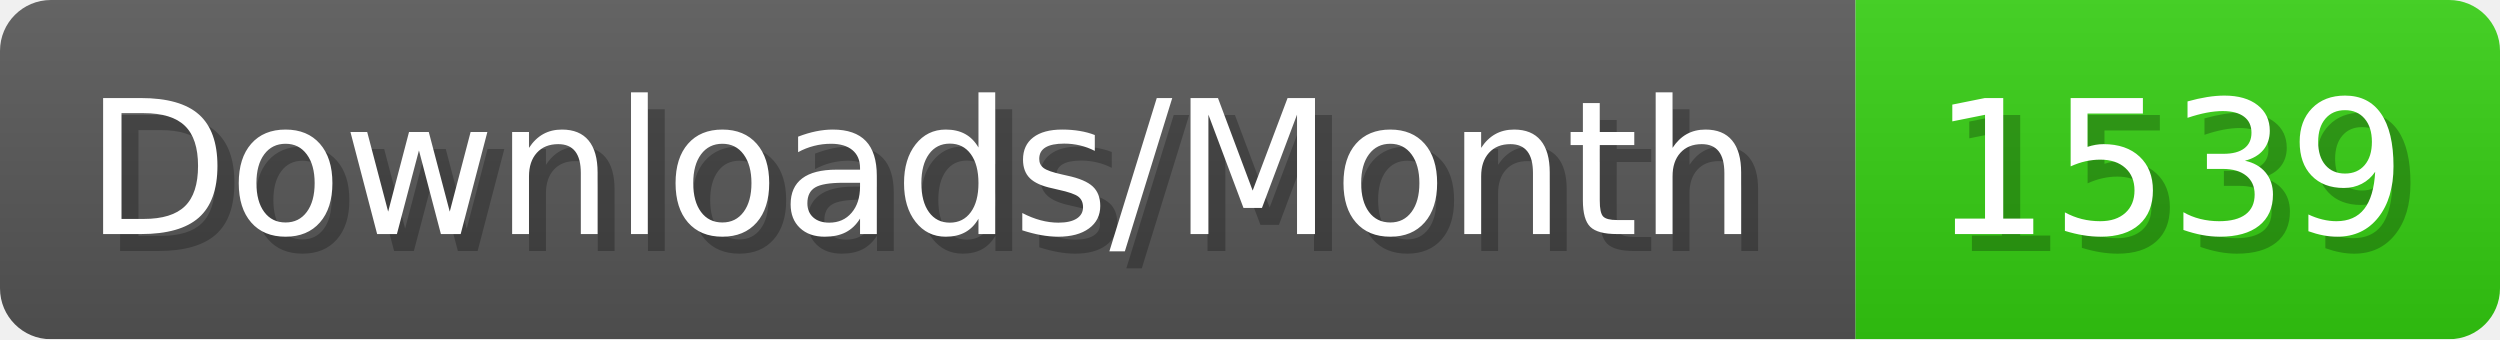
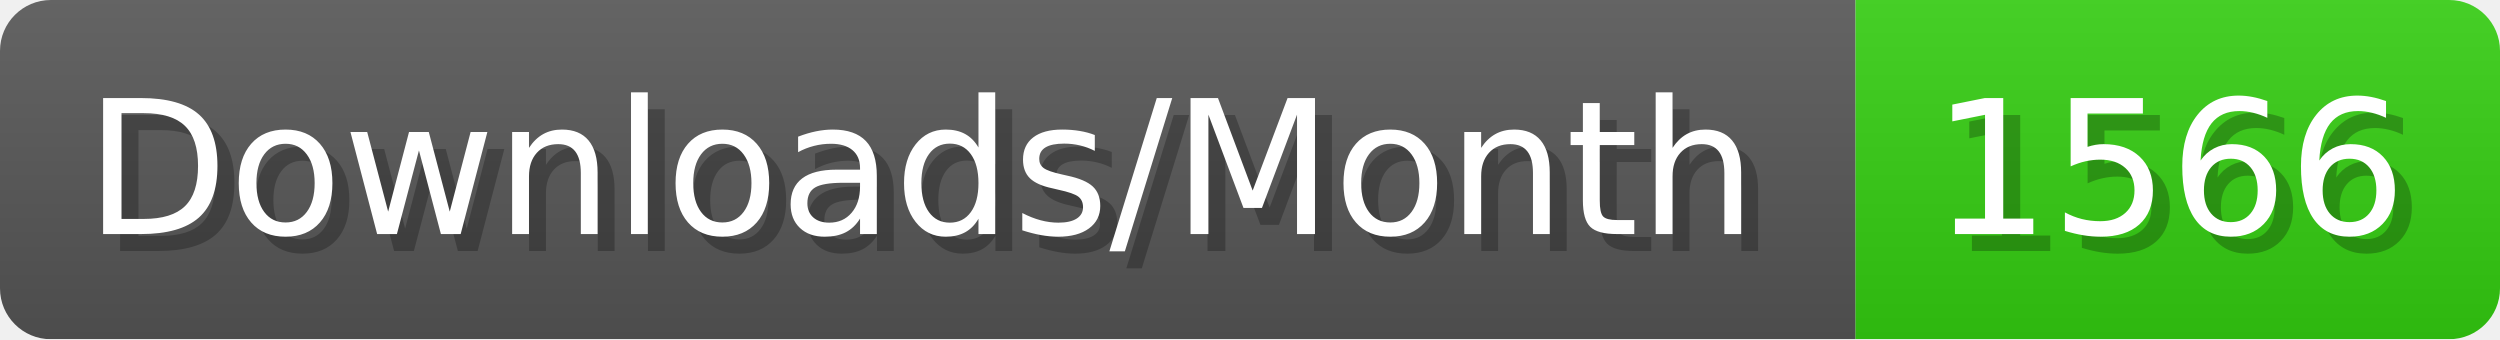
- <svg xmlns="http://www.w3.org/2000/svg" width="147.4" height="20" viewBox="0 0 1474 200" role="img" aria-label="Downloads/Month: 1539">
+ <svg xmlns="http://www.w3.org/2000/svg" width="147.4" height="20" viewBox="0 0 1474 200" role="img" aria-label="Downloads/Month: 1566">
  <linearGradient id="YlXUI" x2="0" y2="100%">
    <stop offset="0" stop-opacity=".1" stop-color="#EEE" />
    <stop offset="1" stop-opacity=".1" />
  </linearGradient>
  <mask id="JHhop">
    <rect width="1474" height="200" rx="30" fill="#FFF" />
  </mask>
  <g mask="url(#JHhop)">
    <rect width="1094" height="200" fill="#555" />
    <rect width="380" height="200" fill="#3C1" x="1094" />
    <rect width="1474" height="200" fill="url(#YlXUI)" />
  </g>
  <g aria-hidden="true" fill="#fff" text-anchor="start" font-family="Verdana,DejaVu Sans,sans-serif" font-size="110">
    <text x="60" y="148" textLength="994" fill="#000" opacity="0.25">Downloads/Month</text>
    <text x="50" y="138" textLength="994">Downloads/Month</text>
-     <text x="1149" y="148" textLength="280" fill="#000" opacity="0.25">1539</text>
-     <text x="1139" y="138" textLength="280">1539</text>
+     <text x="1149" y="148" textLength="280" fill="#000" opacity="0.25">1566</text>
+     <text x="1139" y="138" textLength="280">1566</text>
  </g>
</svg>
